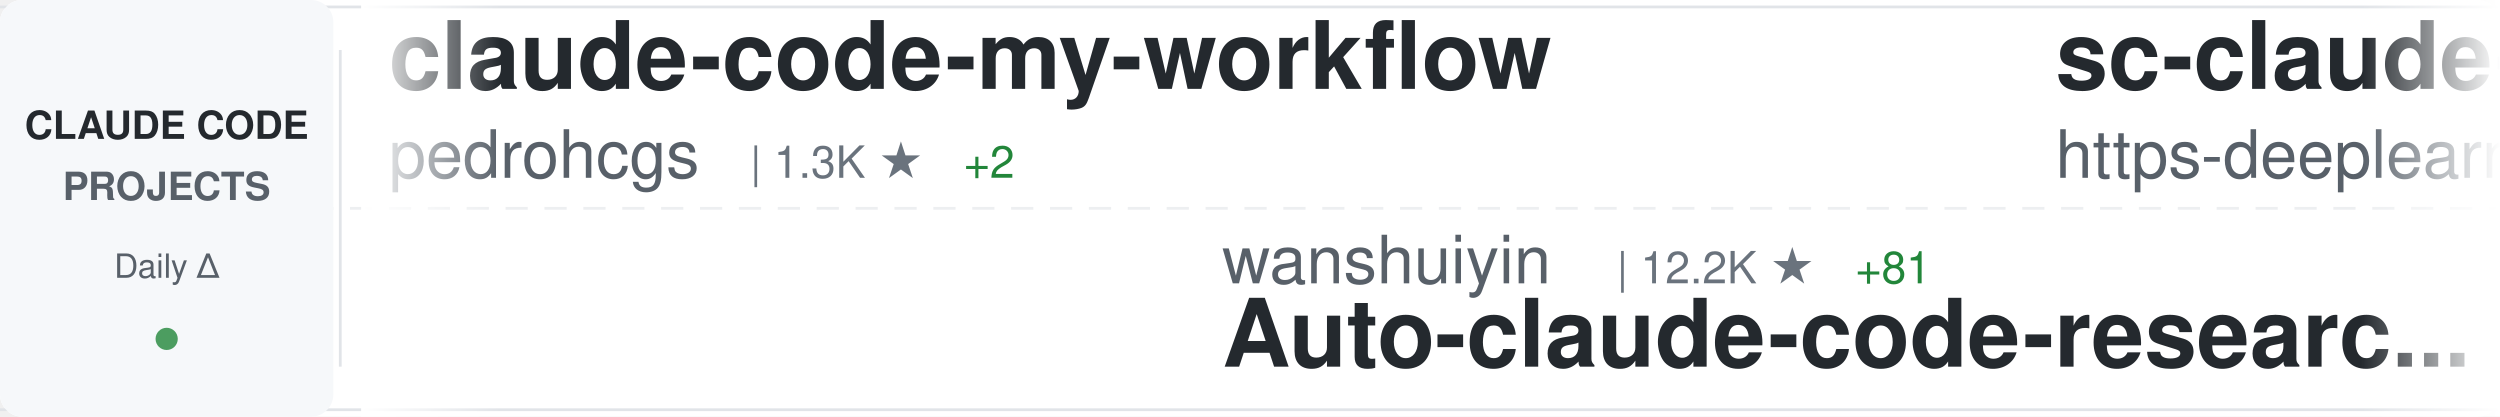
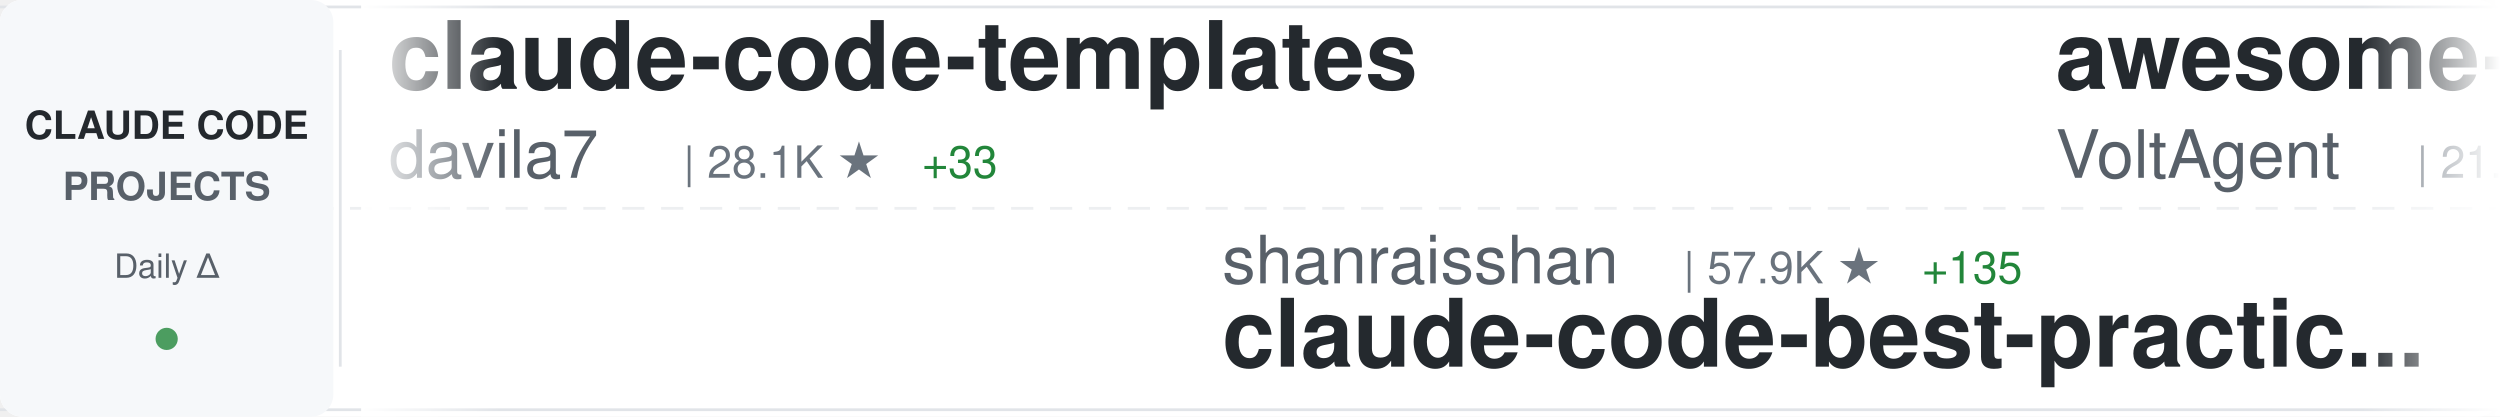
<svg xmlns="http://www.w3.org/2000/svg" width="900" height="150">
  <defs>
    <linearGradient id="awesomeLeftFade" x1="0%" y1="0%" x2="100%" y2="0%">
      <stop offset="0%" style="stop-color:#ffffff;stop-opacity:1" />
      <stop offset="100%" style="stop-color:#ffffff;stop-opacity:0" />
    </linearGradient>
    <linearGradient id="awesomeRightFade" x1="0%" y1="0%" x2="100%" y2="0%">
      <stop offset="0%" style="stop-color:#ffffff;stop-opacity:0" />
      <stop offset="100%" style="stop-color:#ffffff;stop-opacity:1" />
    </linearGradient>
  </defs>
  <rect width="900" height="150" fill="#ffffff" rx="8" />
  <rect x="0" y="2" width="900" height="1" fill="#e1e4e8" />
  <rect x="0" y="147" width="900" height="1" fill="#e1e4e8" />
  <line x1="0" y1="75" x2="900" y2="75" stroke="#e1e4e8" stroke-width="1" stroke-dasharray="8 6" opacity="0.6" />
  <rect x="0" y="0" width="120" height="150" fill="#f6f8fa" rx="8" />
  <text x="60" y="50" font-family="-apple-system, BlinkMacSystemFont, 'Segoe UI', Helvetica, Arial, sans-serif" font-size="14" font-weight="600" fill="#24292e" text-anchor="middle">CLAUDE CODE</text>
  <text x="60" y="72" font-family="-apple-system, BlinkMacSystemFont, 'Segoe UI', Helvetica, Arial, sans-serif" font-size="14" font-weight="600" fill="#586069" text-anchor="middle">PROJECTS</text>
  <text x="60" y="100" font-family="-apple-system, BlinkMacSystemFont, 'Segoe UI', Helvetica, Arial, sans-serif" font-size="12" font-weight="500" fill="#586069" text-anchor="middle">Daily Δ</text>
  <circle cx="60" cy="122" r="4" fill="#22863a" opacity="0.8" />
  <rect x="122" y="18" width="1" height="114" fill="#e1e4e8" />
  <clipPath id="awesomeTickerClip">
    <rect x="130" y="0" width="770" height="150" />
  </clipPath>
  <g clip-path="url(#awesomeTickerClip)">
    <g id="awesomeTickerItems">
      <animateTransform attributeName="transform" attributeType="XML" type="translate" from="0 0" to="-3000 0" dur="54s" repeatCount="indefinite" />
      <g transform="translate(0, 0)">
-         <text x="140" y="32" font-family="-apple-system, BlinkMacSystemFont, 'Segoe UI', Helvetica, Arial, sans-serif" font-size="34" font-weight="600" fill="#24292e">claude-code-my-workflow</text>
-         <text x="140" y="64" font-family="-apple-system, BlinkMacSystemFont, 'Segoe UI', Helvetica, Arial, sans-serif" font-size="24" font-weight="400" fill="#586069">pedrohcgs</text>
-         <text x="270" y="64" font-family="-apple-system, BlinkMacSystemFont, 'Segoe UI', Helvetica, Arial, sans-serif" font-size="16" font-weight="500" fill="#6a737d">| 1.3K ★</text>
-         <text x="347" y="64" font-family="-apple-system, BlinkMacSystemFont, 'Segoe UI', Helvetica, Arial, sans-serif" font-size="16" font-weight="500" fill="#22863a"> +2</text>
+         <text x="140" y="32" font-family="-apple-system, BlinkMacSystemFont, 'Segoe UI', Helvetica, Arial, sans-serif" font-size="34" font-weight="600" fill="#24292e">claude-code-templates</text>
+         <text x="140" y="64" font-family="-apple-system, BlinkMacSystemFont, 'Segoe UI', Helvetica, Arial, sans-serif" font-size="24" font-weight="400" fill="#586069">davila7</text>
+         <text x="246" y="64" font-family="-apple-system, BlinkMacSystemFont, 'Segoe UI', Helvetica, Arial, sans-serif" font-size="16" font-weight="500" fill="#6a737d">| 28.1K ★</text>
+         <text x="332" y="64" font-family="-apple-system, BlinkMacSystemFont, 'Segoe UI', Helvetica, Arial, sans-serif" font-size="16" font-weight="500" fill="#22863a"> +33</text>
      </g>
      <g transform="translate(300, 0)">
-         <text x="140" y="102" font-family="-apple-system, BlinkMacSystemFont, 'Segoe UI', Helvetica, Arial, sans-serif" font-size="24" font-weight="400" fill="#586069">wanshuiyin</text>
-         <text x="282" y="102" font-family="-apple-system, BlinkMacSystemFont, 'Segoe UI', Helvetica, Arial, sans-serif" font-size="16" font-weight="500" fill="#6a737d">| 12.2K ★</text>
-         <text x="368" y="102" font-family="-apple-system, BlinkMacSystemFont, 'Segoe UI', Helvetica, Arial, sans-serif" font-size="16" font-weight="500" fill="#22863a"> +81</text>
-         <text x="140" y="132" font-family="-apple-system, BlinkMacSystemFont, 'Segoe UI', Helvetica, Arial, sans-serif" font-size="34" font-weight="600" fill="#24292e">Auto-claude-code-researc...</text>
+         <text x="140" y="102" font-family="-apple-system, BlinkMacSystemFont, 'Segoe UI', Helvetica, Arial, sans-serif" font-size="24" font-weight="400" fill="#586069">shanraisshan</text>
+         <text x="306" y="102" font-family="-apple-system, BlinkMacSystemFont, 'Segoe UI', Helvetica, Arial, sans-serif" font-size="16" font-weight="500" fill="#6a737d">| 57.9K ★</text>
+         <text x="392" y="102" font-family="-apple-system, BlinkMacSystemFont, 'Segoe UI', Helvetica, Arial, sans-serif" font-size="16" font-weight="500" fill="#22863a"> +135</text>
+         <text x="140" y="132" font-family="-apple-system, BlinkMacSystemFont, 'Segoe UI', Helvetica, Arial, sans-serif" font-size="34" font-weight="600" fill="#24292e">claude-code-best-practic...</text>
      </g>
      <g transform="translate(600, 0)">
-         <text x="140" y="32" font-family="-apple-system, BlinkMacSystemFont, 'Segoe UI', Helvetica, Arial, sans-serif" font-size="34" font-weight="600" fill="#24292e">sc-claude-code-files</text>
-         <text x="140" y="64" font-family="-apple-system, BlinkMacSystemFont, 'Segoe UI', Helvetica, Arial, sans-serif" font-size="24" font-weight="400" fill="#586069">https-deeplearning-ai</text>
-         <text x="414" y="64" font-family="-apple-system, BlinkMacSystemFont, 'Segoe UI', Helvetica, Arial, sans-serif" font-size="16" font-weight="500" fill="#6a737d">| 528 ★</text>
+         <text x="140" y="32" font-family="-apple-system, BlinkMacSystemFont, 'Segoe UI', Helvetica, Arial, sans-serif" font-size="34" font-weight="600" fill="#24292e">awesome-claude-code-suba...</text>
+         <text x="140" y="64" font-family="-apple-system, BlinkMacSystemFont, 'Segoe UI', Helvetica, Arial, sans-serif" font-size="24" font-weight="400" fill="#586069">VoltAgent</text>
+         <text x="270" y="64" font-family="-apple-system, BlinkMacSystemFont, 'Segoe UI', Helvetica, Arial, sans-serif" font-size="16" font-weight="500" fill="#6a737d">| 21.9K ★</text>
+         <text x="356" y="64" font-family="-apple-system, BlinkMacSystemFont, 'Segoe UI', Helvetica, Arial, sans-serif" font-size="16" font-weight="500" fill="#22863a"> +91</text>
      </g>
      <g transform="translate(900, 0)">
-         <text x="140" y="102" font-family="-apple-system, BlinkMacSystemFont, 'Segoe UI', Helvetica, Arial, sans-serif" font-size="24" font-weight="400" fill="#586069">fuergaosi233</text>
-         <text x="306" y="102" font-family="-apple-system, BlinkMacSystemFont, 'Segoe UI', Helvetica, Arial, sans-serif" font-size="16" font-weight="500" fill="#6a737d">| 2.7K ★</text>
-         <text x="383" y="102" font-family="-apple-system, BlinkMacSystemFont, 'Segoe UI', Helvetica, Arial, sans-serif" font-size="16" font-weight="500" fill="#22863a"> +1</text>
-         <text x="140" y="132" font-family="-apple-system, BlinkMacSystemFont, 'Segoe UI', Helvetica, Arial, sans-serif" font-size="34" font-weight="600" fill="#24292e">claude-code-proxy</text>
+         <text x="140" y="102" font-family="-apple-system, BlinkMacSystemFont, 'Segoe UI', Helvetica, Arial, sans-serif" font-size="24" font-weight="400" fill="#586069">Njengah</text>
+         <text x="246" y="102" font-family="-apple-system, BlinkMacSystemFont, 'Segoe UI', Helvetica, Arial, sans-serif" font-size="16" font-weight="500" fill="#6a737d">| 1.8K ★</text>
+         <text x="140" y="132" font-family="-apple-system, BlinkMacSystemFont, 'Segoe UI', Helvetica, Arial, sans-serif" font-size="34" font-weight="600" fill="#24292e">claude-code-cheat-sheet</text>
      </g>
      <g transform="translate(1200, 0)">
-         <text x="140" y="32" font-family="-apple-system, BlinkMacSystemFont, 'Segoe UI', Helvetica, Arial, sans-serif" font-size="34" font-weight="600" fill="#24292e">claude-code</text>
-         <text x="140" y="64" font-family="-apple-system, BlinkMacSystemFont, 'Segoe UI', Helvetica, Arial, sans-serif" font-size="24" font-weight="400" fill="#586069">alex000kim</text>
-         <text x="282" y="64" font-family="-apple-system, BlinkMacSystemFont, 'Segoe UI', Helvetica, Arial, sans-serif" font-size="16" font-weight="500" fill="#6a737d">| 228 ★</text>
-         <text x="350" y="64" font-family="-apple-system, BlinkMacSystemFont, 'Segoe UI', Helvetica, Arial, sans-serif" font-size="16" font-weight="500" fill="#22863a"> +1</text>
+         <text x="140" y="32" font-family="-apple-system, BlinkMacSystemFont, 'Segoe UI', Helvetica, Arial, sans-serif" font-size="34" font-weight="600" fill="#24292e">claude-code-plugins-plus...</text>
+         <text x="140" y="64" font-family="-apple-system, BlinkMacSystemFont, 'Segoe UI', Helvetica, Arial, sans-serif" font-size="24" font-weight="400" fill="#586069">jeremylongshore</text>
+         <text x="342" y="64" font-family="-apple-system, BlinkMacSystemFont, 'Segoe UI', Helvetica, Arial, sans-serif" font-size="16" font-weight="500" fill="#6a737d">| 2.4K ★</text>
+         <text x="419" y="64" font-family="-apple-system, BlinkMacSystemFont, 'Segoe UI', Helvetica, Arial, sans-serif" font-size="16" font-weight="500" fill="#22863a"> +6</text>
      </g>
      <g transform="translate(1500, 0)">
-         <text x="140" y="102" font-family="-apple-system, BlinkMacSystemFont, 'Segoe UI', Helvetica, Arial, sans-serif" font-size="24" font-weight="400" fill="#586069">lintsinghua</text>
-         <text x="294" y="102" font-family="-apple-system, BlinkMacSystemFont, 'Segoe UI', Helvetica, Arial, sans-serif" font-size="16" font-weight="500" fill="#6a737d">| 3.7K ★</text>
-         <text x="371" y="102" font-family="-apple-system, BlinkMacSystemFont, 'Segoe UI', Helvetica, Arial, sans-serif" font-size="16" font-weight="500" fill="#22863a"> +8</text>
-         <text x="140" y="132" font-family="-apple-system, BlinkMacSystemFont, 'Segoe UI', Helvetica, Arial, sans-serif" font-size="34" font-weight="600" fill="#24292e">claude-code-book</text>
+         <text x="140" y="102" font-family="-apple-system, BlinkMacSystemFont, 'Segoe UI', Helvetica, Arial, sans-serif" font-size="24" font-weight="400" fill="#586069">FlorianBruniaux</text>
+         <text x="342" y="102" font-family="-apple-system, BlinkMacSystemFont, 'Segoe UI', Helvetica, Arial, sans-serif" font-size="16" font-weight="500" fill="#6a737d">| 5.1K ★</text>
+         <text x="419" y="102" font-family="-apple-system, BlinkMacSystemFont, 'Segoe UI', Helvetica, Arial, sans-serif" font-size="16" font-weight="500" fill="#22863a"> +25</text>
+         <text x="140" y="132" font-family="-apple-system, BlinkMacSystemFont, 'Segoe UI', Helvetica, Arial, sans-serif" font-size="34" font-weight="600" fill="#24292e">claude-code-ultimate-gui...</text>
      </g>
      <g transform="translate(1800, 0)">
-         <text x="140" y="32" font-family="-apple-system, BlinkMacSystemFont, 'Segoe UI', Helvetica, Arial, sans-serif" font-size="34" font-weight="600" fill="#24292e">claude-code</text>
-         <text x="140" y="64" font-family="-apple-system, BlinkMacSystemFont, 'Segoe UI', Helvetica, Arial, sans-serif" font-size="24" font-weight="400" fill="#586069">Onewon</text>
-         <text x="234" y="64" font-family="-apple-system, BlinkMacSystemFont, 'Segoe UI', Helvetica, Arial, sans-serif" font-size="16" font-weight="500" fill="#6a737d">| 182 ★</text>
+         <text x="140" y="32" font-family="-apple-system, BlinkMacSystemFont, 'Segoe UI', Helvetica, Arial, sans-serif" font-size="34" font-weight="600" fill="#24292e">how-claude-code-works</text>
+         <text x="140" y="64" font-family="-apple-system, BlinkMacSystemFont, 'Segoe UI', Helvetica, Arial, sans-serif" font-size="24" font-weight="400" fill="#586069">Windy3f3f3f3f</text>
+         <text x="318" y="64" font-family="-apple-system, BlinkMacSystemFont, 'Segoe UI', Helvetica, Arial, sans-serif" font-size="16" font-weight="500" fill="#6a737d">| 2.7K ★</text>
+         <text x="395" y="64" font-family="-apple-system, BlinkMacSystemFont, 'Segoe UI', Helvetica, Arial, sans-serif" font-size="16" font-weight="500" fill="#22863a"> +8</text>
      </g>
      <g transform="translate(2100, 0)">
-         <text x="140" y="102" font-family="-apple-system, BlinkMacSystemFont, 'Segoe UI', Helvetica, Arial, sans-serif" font-size="24" font-weight="400" fill="#586069">ding113</text>
-         <text x="246" y="102" font-family="-apple-system, BlinkMacSystemFont, 'Segoe UI', Helvetica, Arial, sans-serif" font-size="16" font-weight="500" fill="#6a737d">| 3.1K ★</text>
-         <text x="323" y="102" font-family="-apple-system, BlinkMacSystemFont, 'Segoe UI', Helvetica, Arial, sans-serif" font-size="16" font-weight="500" fill="#22863a"> +13</text>
-         <text x="140" y="132" font-family="-apple-system, BlinkMacSystemFont, 'Segoe UI', Helvetica, Arial, sans-serif" font-size="34" font-weight="600" fill="#24292e">claude-code-hub</text>
+         <text x="140" y="102" font-family="-apple-system, BlinkMacSystemFont, 'Segoe UI', Helvetica, Arial, sans-serif" font-size="24" font-weight="400" fill="#586069">anthropics</text>
+         <text x="282" y="102" font-family="-apple-system, BlinkMacSystemFont, 'Segoe UI', Helvetica, Arial, sans-serif" font-size="16" font-weight="500" fill="#6a737d">| 151.4K ★</text>
+         <text x="377" y="102" font-family="-apple-system, BlinkMacSystemFont, 'Segoe UI', Helvetica, Arial, sans-serif" font-size="16" font-weight="500" fill="#22863a"> +509</text>
+         <text x="140" y="132" font-family="-apple-system, BlinkMacSystemFont, 'Segoe UI', Helvetica, Arial, sans-serif" font-size="34" font-weight="600" fill="#24292e">skills</text>
      </g>
      <g transform="translate(2400, 0)">
-         <text x="140" y="32" font-family="-apple-system, BlinkMacSystemFont, 'Segoe UI', Helvetica, Arial, sans-serif" font-size="34" font-weight="600" fill="#24292e">claude-code-system-promp...</text>
-         <text x="140" y="64" font-family="-apple-system, BlinkMacSystemFont, 'Segoe UI', Helvetica, Arial, sans-serif" font-size="24" font-weight="400" fill="#586069">Piebald-AI</text>
-         <text x="282" y="64" font-family="-apple-system, BlinkMacSystemFont, 'Segoe UI', Helvetica, Arial, sans-serif" font-size="16" font-weight="500" fill="#6a737d">| 11.1K ★</text>
-         <text x="368" y="64" font-family="-apple-system, BlinkMacSystemFont, 'Segoe UI', Helvetica, Arial, sans-serif" font-size="16" font-weight="500" fill="#22863a"> +43</text>
+         <text x="140" y="32" font-family="-apple-system, BlinkMacSystemFont, 'Segoe UI', Helvetica, Arial, sans-serif" font-size="34" font-weight="600" fill="#24292e">claude-code-prompts</text>
+         <text x="140" y="64" font-family="-apple-system, BlinkMacSystemFont, 'Segoe UI', Helvetica, Arial, sans-serif" font-size="24" font-weight="400" fill="#586069">repowise-dev</text>
+         <text x="306" y="64" font-family="-apple-system, BlinkMacSystemFont, 'Segoe UI', Helvetica, Arial, sans-serif" font-size="16" font-weight="500" fill="#6a737d">| 1.1K ★</text>
+         <text x="383" y="64" font-family="-apple-system, BlinkMacSystemFont, 'Segoe UI', Helvetica, Arial, sans-serif" font-size="16" font-weight="500" fill="#22863a"> +2</text>
      </g>
      <g transform="translate(2700, 0)">
-         <text x="140" y="102" font-family="-apple-system, BlinkMacSystemFont, 'Segoe UI', Helvetica, Arial, sans-serif" font-size="24" font-weight="400" fill="#586069">anthropics</text>
-         <text x="282" y="102" font-family="-apple-system, BlinkMacSystemFont, 'Segoe UI', Helvetica, Arial, sans-serif" font-size="16" font-weight="500" fill="#6a737d">| 132.6K ★</text>
-         <text x="377" y="102" font-family="-apple-system, BlinkMacSystemFont, 'Segoe UI', Helvetica, Arial, sans-serif" font-size="16" font-weight="500" fill="#22863a"> +222</text>
-         <text x="140" y="132" font-family="-apple-system, BlinkMacSystemFont, 'Segoe UI', Helvetica, Arial, sans-serif" font-size="34" font-weight="600" fill="#24292e">claude-code</text>
+         <text x="140" y="102" font-family="-apple-system, BlinkMacSystemFont, 'Segoe UI', Helvetica, Arial, sans-serif" font-size="24" font-weight="400" fill="#586069">centminmod</text>
+         <text x="282" y="102" font-family="-apple-system, BlinkMacSystemFont, 'Segoe UI', Helvetica, Arial, sans-serif" font-size="16" font-weight="500" fill="#6a737d">| 2.4K ★</text>
+         <text x="359" y="102" font-family="-apple-system, BlinkMacSystemFont, 'Segoe UI', Helvetica, Arial, sans-serif" font-size="16" font-weight="500" fill="#22863a"> +1</text>
+         <text x="140" y="132" font-family="-apple-system, BlinkMacSystemFont, 'Segoe UI', Helvetica, Arial, sans-serif" font-size="34" font-weight="600" fill="#24292e">my-claude-code-setup</text>
      </g>
      <g transform="translate(3000, 0)">
-         <text x="140" y="32" font-family="-apple-system, BlinkMacSystemFont, 'Segoe UI', Helvetica, Arial, sans-serif" font-size="34" font-weight="600" fill="#24292e">claude-code-my-workflow</text>
-         <text x="140" y="64" font-family="-apple-system, BlinkMacSystemFont, 'Segoe UI', Helvetica, Arial, sans-serif" font-size="24" font-weight="400" fill="#586069">pedrohcgs</text>
-         <text x="270" y="64" font-family="-apple-system, BlinkMacSystemFont, 'Segoe UI', Helvetica, Arial, sans-serif" font-size="16" font-weight="500" fill="#6a737d">| 1.3K ★</text>
-         <text x="347" y="64" font-family="-apple-system, BlinkMacSystemFont, 'Segoe UI', Helvetica, Arial, sans-serif" font-size="16" font-weight="500" fill="#22863a"> +2</text>
+         <text x="140" y="32" font-family="-apple-system, BlinkMacSystemFont, 'Segoe UI', Helvetica, Arial, sans-serif" font-size="34" font-weight="600" fill="#24292e">claude-code-templates</text>
+         <text x="140" y="64" font-family="-apple-system, BlinkMacSystemFont, 'Segoe UI', Helvetica, Arial, sans-serif" font-size="24" font-weight="400" fill="#586069">davila7</text>
+         <text x="246" y="64" font-family="-apple-system, BlinkMacSystemFont, 'Segoe UI', Helvetica, Arial, sans-serif" font-size="16" font-weight="500" fill="#6a737d">| 28.1K ★</text>
+         <text x="332" y="64" font-family="-apple-system, BlinkMacSystemFont, 'Segoe UI', Helvetica, Arial, sans-serif" font-size="16" font-weight="500" fill="#22863a"> +33</text>
      </g>
      <g transform="translate(3300, 0)">
-         <text x="140" y="102" font-family="-apple-system, BlinkMacSystemFont, 'Segoe UI', Helvetica, Arial, sans-serif" font-size="24" font-weight="400" fill="#586069">wanshuiyin</text>
-         <text x="282" y="102" font-family="-apple-system, BlinkMacSystemFont, 'Segoe UI', Helvetica, Arial, sans-serif" font-size="16" font-weight="500" fill="#6a737d">| 12.2K ★</text>
-         <text x="368" y="102" font-family="-apple-system, BlinkMacSystemFont, 'Segoe UI', Helvetica, Arial, sans-serif" font-size="16" font-weight="500" fill="#22863a"> +81</text>
-         <text x="140" y="132" font-family="-apple-system, BlinkMacSystemFont, 'Segoe UI', Helvetica, Arial, sans-serif" font-size="34" font-weight="600" fill="#24292e">Auto-claude-code-researc...</text>
+         <text x="140" y="102" font-family="-apple-system, BlinkMacSystemFont, 'Segoe UI', Helvetica, Arial, sans-serif" font-size="24" font-weight="400" fill="#586069">shanraisshan</text>
+         <text x="306" y="102" font-family="-apple-system, BlinkMacSystemFont, 'Segoe UI', Helvetica, Arial, sans-serif" font-size="16" font-weight="500" fill="#6a737d">| 57.9K ★</text>
+         <text x="392" y="102" font-family="-apple-system, BlinkMacSystemFont, 'Segoe UI', Helvetica, Arial, sans-serif" font-size="16" font-weight="500" fill="#22863a"> +135</text>
+         <text x="140" y="132" font-family="-apple-system, BlinkMacSystemFont, 'Segoe UI', Helvetica, Arial, sans-serif" font-size="34" font-weight="600" fill="#24292e">claude-code-best-practic...</text>
      </g>
      <g transform="translate(3600, 0)">
-         <text x="140" y="32" font-family="-apple-system, BlinkMacSystemFont, 'Segoe UI', Helvetica, Arial, sans-serif" font-size="34" font-weight="600" fill="#24292e">sc-claude-code-files</text>
-         <text x="140" y="64" font-family="-apple-system, BlinkMacSystemFont, 'Segoe UI', Helvetica, Arial, sans-serif" font-size="24" font-weight="400" fill="#586069">https-deeplearning-ai</text>
-         <text x="414" y="64" font-family="-apple-system, BlinkMacSystemFont, 'Segoe UI', Helvetica, Arial, sans-serif" font-size="16" font-weight="500" fill="#6a737d">| 528 ★</text>
+         <text x="140" y="32" font-family="-apple-system, BlinkMacSystemFont, 'Segoe UI', Helvetica, Arial, sans-serif" font-size="34" font-weight="600" fill="#24292e">awesome-claude-code-suba...</text>
+         <text x="140" y="64" font-family="-apple-system, BlinkMacSystemFont, 'Segoe UI', Helvetica, Arial, sans-serif" font-size="24" font-weight="400" fill="#586069">VoltAgent</text>
+         <text x="270" y="64" font-family="-apple-system, BlinkMacSystemFont, 'Segoe UI', Helvetica, Arial, sans-serif" font-size="16" font-weight="500" fill="#6a737d">| 21.9K ★</text>
+         <text x="356" y="64" font-family="-apple-system, BlinkMacSystemFont, 'Segoe UI', Helvetica, Arial, sans-serif" font-size="16" font-weight="500" fill="#22863a"> +91</text>
      </g>
      <g transform="translate(3900, 0)">
-         <text x="140" y="102" font-family="-apple-system, BlinkMacSystemFont, 'Segoe UI', Helvetica, Arial, sans-serif" font-size="24" font-weight="400" fill="#586069">fuergaosi233</text>
-         <text x="306" y="102" font-family="-apple-system, BlinkMacSystemFont, 'Segoe UI', Helvetica, Arial, sans-serif" font-size="16" font-weight="500" fill="#6a737d">| 2.7K ★</text>
-         <text x="383" y="102" font-family="-apple-system, BlinkMacSystemFont, 'Segoe UI', Helvetica, Arial, sans-serif" font-size="16" font-weight="500" fill="#22863a"> +1</text>
-         <text x="140" y="132" font-family="-apple-system, BlinkMacSystemFont, 'Segoe UI', Helvetica, Arial, sans-serif" font-size="34" font-weight="600" fill="#24292e">claude-code-proxy</text>
+         <text x="140" y="102" font-family="-apple-system, BlinkMacSystemFont, 'Segoe UI', Helvetica, Arial, sans-serif" font-size="24" font-weight="400" fill="#586069">Njengah</text>
+         <text x="246" y="102" font-family="-apple-system, BlinkMacSystemFont, 'Segoe UI', Helvetica, Arial, sans-serif" font-size="16" font-weight="500" fill="#6a737d">| 1.8K ★</text>
+         <text x="140" y="132" font-family="-apple-system, BlinkMacSystemFont, 'Segoe UI', Helvetica, Arial, sans-serif" font-size="34" font-weight="600" fill="#24292e">claude-code-cheat-sheet</text>
      </g>
    </g>
  </g>
  <rect x="130" y="0" width="50" height="150" fill="url(#awesomeLeftFade)" />
  <rect x="850" y="0" width="50" height="150" fill="url(#awesomeRightFade)" />
</svg>
